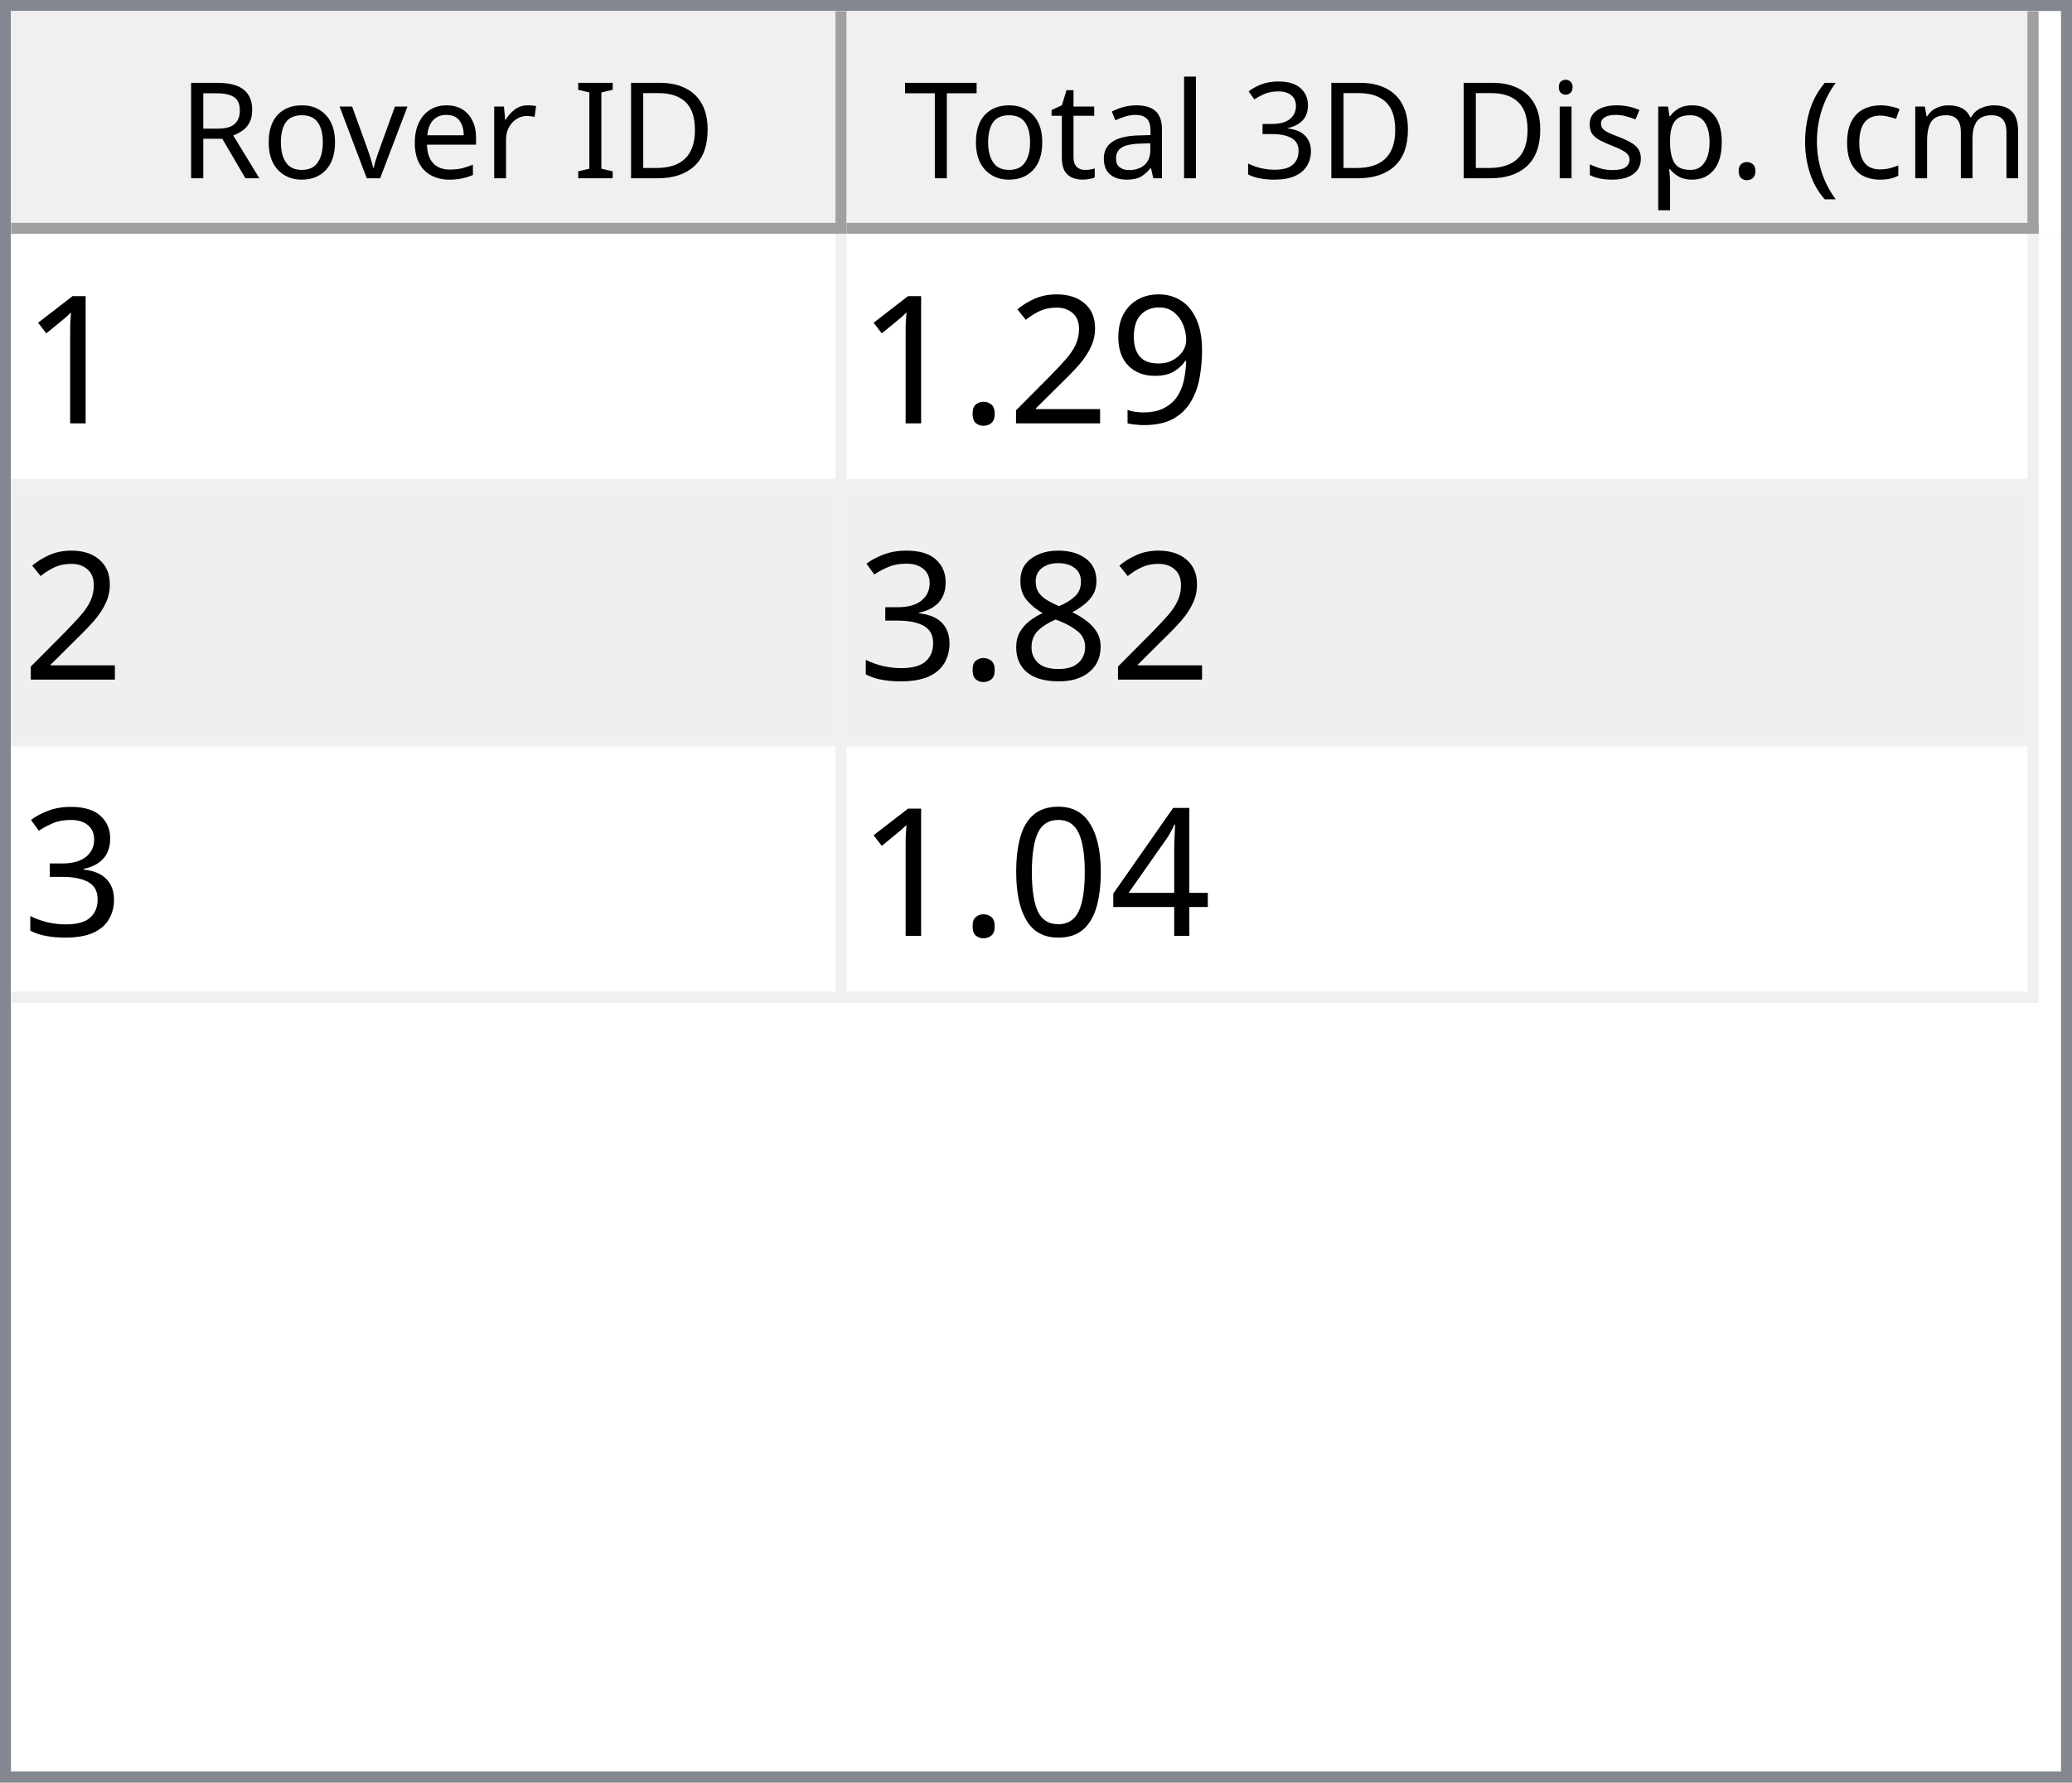
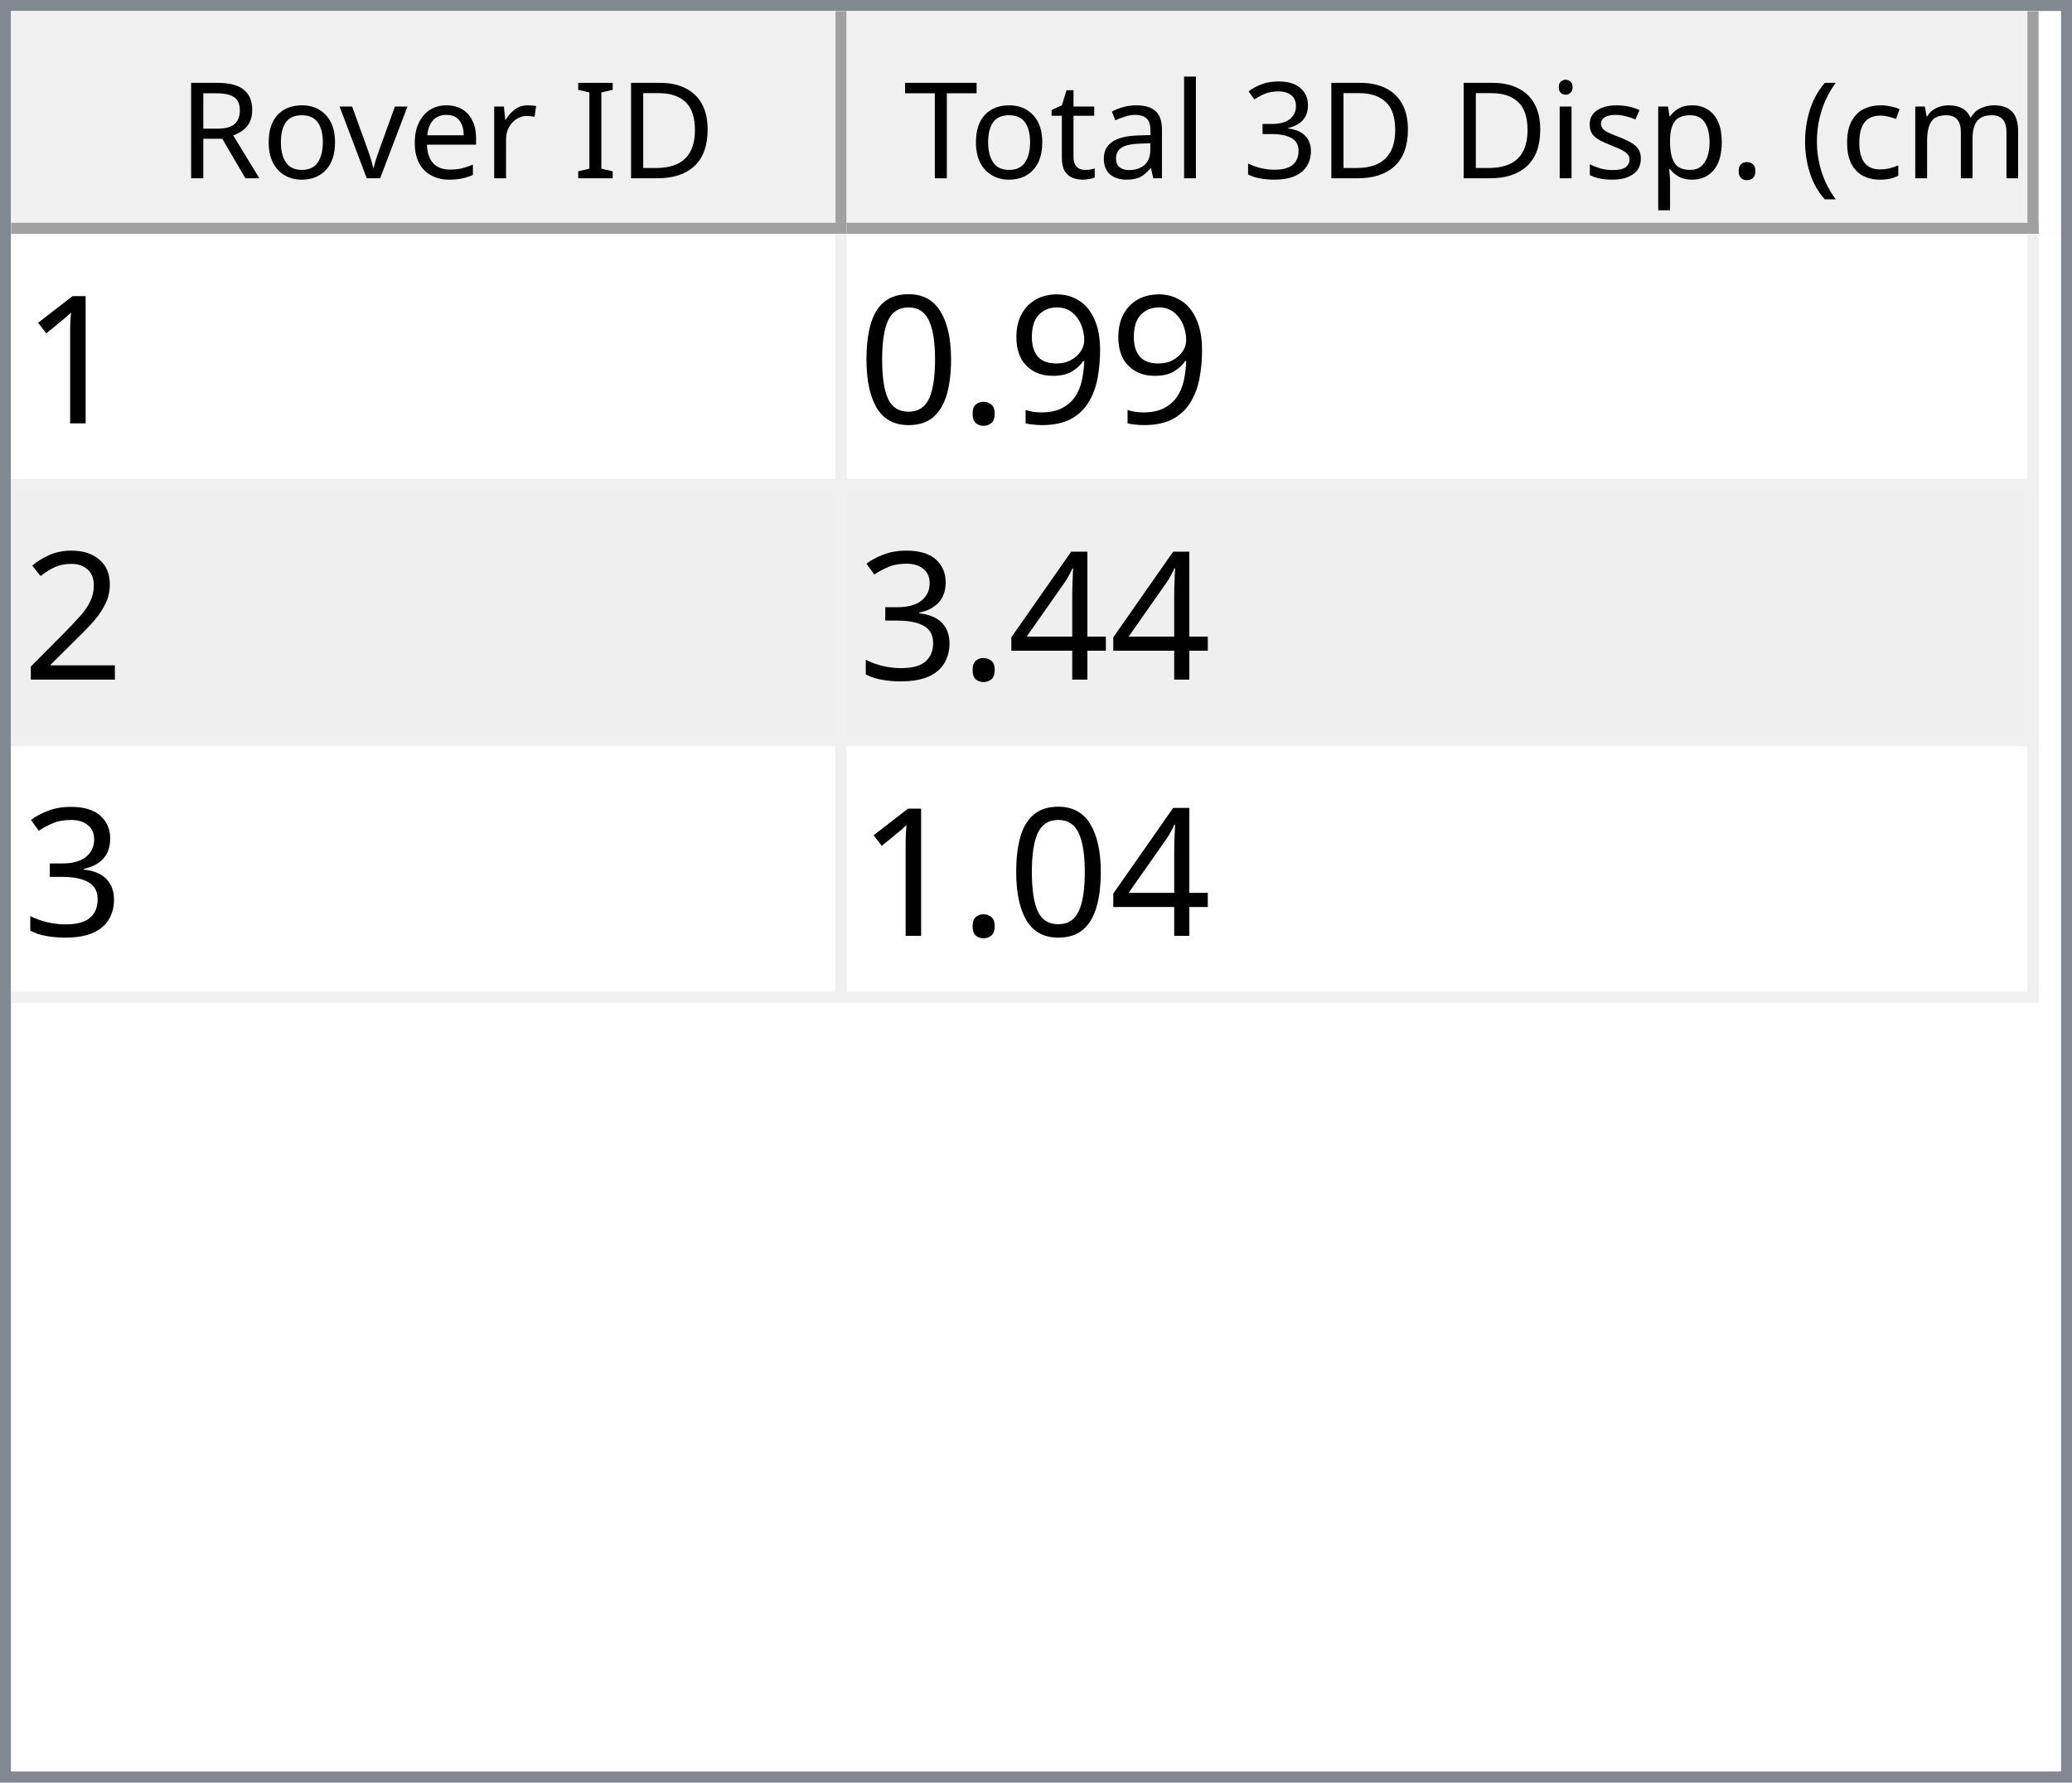
<svg xmlns="http://www.w3.org/2000/svg" style="fill-opacity:1; color-rendering:auto; color-interpolation:auto; text-rendering:auto; stroke:black; stroke-linecap:square; stroke-miterlimit:10; shape-rendering:auto; stroke-opacity:1; fill:black; stroke-dasharray:none; font-weight:normal; stroke-width:1; font-family:'Dialog'; font-style:normal; stroke-linejoin:miter; font-size:12px; stroke-dashoffset:0; image-rendering:auto;" width="186" height="160">
  <defs id="genericDefs" />
  <g>
    <defs id="defs1">
      <clipPath clipPathUnits="userSpaceOnUse" id="clipPath1">
        <path d="M0 0 L186 0 L186 160 L0 160 L0 0 Z" />
      </clipPath>
      <clipPath clipPathUnits="userSpaceOnUse" id="clipPath2">
        <path d="M0 0 L0 160 L186 160 L186 0 Z" />
      </clipPath>
      <clipPath clipPathUnits="userSpaceOnUse" id="clipPath3">
        <path d="M0 0 L0 20 L184 20 L184 0 Z" />
      </clipPath>
      <clipPath clipPathUnits="userSpaceOnUse" id="clipPath4">
        <path d="M0 0 L0 20 L75 20 L75 0 Z" />
      </clipPath>
      <clipPath clipPathUnits="userSpaceOnUse" id="clipPath5">
        <path d="M1 1 L1 19 L74 19 L74 1 Z" />
      </clipPath>
      <clipPath clipPathUnits="userSpaceOnUse" id="clipPath6">
        <path d="M0 0 L0 18 L73 18 L73 0 Z" />
      </clipPath>
      <clipPath clipPathUnits="userSpaceOnUse" id="clipPath7">
        <path d="M-0.5 -0.5 L-0.5 19.5 L74.5 19.5 L74.5 -0.5 Z" />
      </clipPath>
      <clipPath clipPathUnits="userSpaceOnUse" id="clipPath8">
        <path d="M0 0 L0 20 L107 20 L107 0 Z" />
      </clipPath>
      <clipPath clipPathUnits="userSpaceOnUse" id="clipPath9">
        <path d="M1 1 L1 19 L106 19 L106 1 Z" />
      </clipPath>
      <clipPath clipPathUnits="userSpaceOnUse" id="clipPath10">
        <path d="M0 0 L0 18 L105 18 L105 0 Z" />
      </clipPath>
      <clipPath clipPathUnits="userSpaceOnUse" id="clipPath11">
        <path d="M-0.5 -0.5 L-0.5 19.5 L106.5 19.5 L106.5 -0.5 Z" />
      </clipPath>
      <clipPath clipPathUnits="userSpaceOnUse" id="clipPath12">
        <path d="M0 0 L0 138 L184 138 L184 0 Z" />
      </clipPath>
      <clipPath clipPathUnits="userSpaceOnUse" id="clipPath13">
        <path d="M0 0 L0 69 L182 69 L182 0 Z" />
      </clipPath>
      <clipPath clipPathUnits="userSpaceOnUse" id="clipPath14">
        <path d="M-0.5 -0.5 L-0.5 68.5 L181.5 68.5 L181.5 -0.5 Z" />
      </clipPath>
      <clipPath clipPathUnits="userSpaceOnUse" id="clipPath15">
        <path d="M0 0 L0 22 L74 22 L74 0 Z" />
      </clipPath>
      <clipPath clipPathUnits="userSpaceOnUse" id="clipPath16">
        <path d="M0 0 L0 22 L106 22 L106 0 Z" />
      </clipPath>
      <font horiz-adv-x="64.551" id="font1">
        <font-face ascent="107.91" descent="25.098" units-per-em="100" style="font-style:normal; font-family:Segoe UI; font-weight:normal;" />
        <missing-glyph horiz-adv-x="64.551" d="M8.109 0 L8.109 68.266 L56.453 68.266 L56.453 0 L8.109 0 ZM15.328 7.234 L49.219 7.234 L49.219 61.031 L15.328 61.031 L15.328 7.234 Z" />
        <glyph unicode="D" horiz-adv-x="70.117" d="M9.188 0 L9.188 70.016 L28.516 70.016 Q65.531 70.016 65.531 35.891 Q65.531 19.672 55.25 9.836 Q44.969 0 27.734 0 L9.188 0 ZM17.391 62.594 L17.391 7.422 L27.828 7.422 Q41.609 7.422 49.273 14.797 Q56.938 22.172 56.938 35.688 Q56.938 62.594 28.328 62.594 L17.391 62.594 Z" />
        <glyph unicode="I" horiz-adv-x="26.611" d="M17.391 0 L9.188 0 L9.188 70.016 L17.391 70.016 L17.391 0 Z" />
        <glyph unicode=" " horiz-adv-x="27.393" d="" />
        <glyph unicode="r" horiz-adv-x="34.766" d="M34.188 41.891 Q32.078 43.5 28.125 43.5 Q23 43.5 19.555 38.672 Q16.109 33.844 16.109 25.484 L16.109 0 L8.109 0 L8.109 50 L16.109 50 L16.109 39.703 L16.312 39.703 Q18.016 44.969 21.531 47.922 Q25.047 50.875 29.391 50.875 Q32.516 50.875 34.188 50.203 L34.188 41.891 Z" />
        <glyph unicode="e" horiz-adv-x="52.295" d="M48.297 23 L12.984 23 Q13.188 14.656 17.484 10.109 Q21.781 5.562 29.297 5.562 Q37.75 5.562 44.828 11.141 L44.828 3.609 Q38.234 -1.172 27.391 -1.172 Q16.797 -1.172 10.742 5.641 Q4.688 12.453 4.688 24.812 Q4.688 36.469 11.305 43.82 Q17.922 51.172 27.734 51.172 Q37.547 51.172 42.922 44.828 Q48.297 38.484 48.297 27.203 L48.297 23 ZM40.094 29.781 Q40.047 36.719 36.75 40.578 Q33.453 44.438 27.594 44.438 Q21.922 44.438 17.969 40.383 Q14.016 36.328 13.094 29.781 L40.094 29.781 Z" />
        <glyph unicode="v" horiz-adv-x="47.9" d="M47.406 50 L27.484 0 L19.625 0 L0.688 50 L9.469 50 L22.172 13.672 Q23.578 9.672 23.922 6.688 L24.125 6.688 Q24.609 10.453 25.688 13.484 L38.969 50 L47.406 50 Z" />
        <glyph unicode="o" horiz-adv-x="58.594" d="M29 -1.172 Q17.922 -1.172 11.305 5.836 Q4.688 12.844 4.688 24.422 Q4.688 37.016 11.57 44.094 Q18.453 51.172 30.172 51.172 Q41.359 51.172 47.633 44.289 Q53.906 37.406 53.906 25.203 Q53.906 13.234 47.141 6.031 Q40.375 -1.172 29 -1.172 ZM29.594 44.438 Q21.875 44.438 17.383 39.188 Q12.891 33.938 12.891 24.703 Q12.891 15.828 17.43 10.695 Q21.969 5.562 29.594 5.562 Q37.359 5.562 41.531 10.594 Q45.703 15.625 45.703 24.906 Q45.703 34.281 41.531 39.359 Q37.359 44.438 29.594 44.438 Z" />
        <glyph unicode="R" horiz-adv-x="59.814" d="M59.375 0 L49.609 0 L37.891 19.625 Q36.281 22.359 34.766 24.289 Q33.25 26.219 31.664 27.438 Q30.078 28.656 28.25 29.219 Q26.422 29.781 24.125 29.781 L17.391 29.781 L17.391 0 L9.188 0 L9.188 70.016 L30.078 70.016 Q34.672 70.016 38.555 68.867 Q42.438 67.719 45.289 65.375 Q48.141 63.031 49.758 59.547 Q51.375 56.062 51.375 51.375 Q51.375 47.703 50.273 44.656 Q49.172 41.609 47.148 39.211 Q45.125 36.812 42.266 35.133 Q39.406 33.453 35.844 32.516 L35.844 32.328 Q37.594 31.547 38.891 30.547 Q40.188 29.547 41.359 28.18 Q42.531 26.812 43.68 25.078 Q44.828 23.344 46.234 21.047 L59.375 0 ZM17.391 62.594 L17.391 37.203 L28.516 37.203 Q31.594 37.203 34.203 38.133 Q36.812 39.062 38.719 40.797 Q40.625 42.531 41.703 45.047 Q42.781 47.562 42.781 50.688 Q42.781 56.297 39.141 59.445 Q35.5 62.594 28.609 62.594 L17.391 62.594 Z" />
        <glyph unicode=")" horiz-adv-x="30.176" d="M8.297 -15.922 L1.172 -15.922 Q16.406 2.344 16.406 26.812 Q16.406 51.469 1.078 70.016 L8.297 70.016 Q23.531 52.156 23.531 26.703 Q23.531 1.375 8.297 -15.922 Z" />
        <glyph unicode="m" horiz-adv-x="86.133" d="M79.109 0 L71.094 0 L71.094 28.719 Q71.094 37.016 68.531 40.727 Q65.969 44.438 59.906 44.438 Q54.781 44.438 51.195 39.75 Q47.609 35.062 47.609 28.516 L47.609 0 L39.594 0 L39.594 29.688 Q39.594 44.438 28.219 44.438 Q22.953 44.438 19.531 40.016 Q16.109 35.594 16.109 28.516 L16.109 0 L8.109 0 L8.109 50 L16.109 50 L16.109 42.094 L16.312 42.094 Q21.625 51.172 31.844 51.172 Q36.969 51.172 40.773 48.312 Q44.578 45.453 46 40.828 Q51.562 51.172 62.594 51.172 Q79.109 51.172 79.109 30.812 L79.109 0 Z" />
        <glyph unicode="c" horiz-adv-x="46.191" d="M42.188 2.297 Q36.422 -1.172 28.516 -1.172 Q17.828 -1.172 11.258 5.789 Q4.688 12.75 4.688 23.828 Q4.688 36.188 11.766 43.68 Q18.844 51.172 30.672 51.172 Q37.25 51.172 42.281 48.734 L42.281 40.531 Q36.719 44.438 30.375 44.438 Q22.703 44.438 17.797 38.945 Q12.891 33.453 12.891 24.516 Q12.891 15.719 17.508 10.641 Q22.125 5.562 29.891 5.562 Q36.422 5.562 42.188 9.906 L42.188 2.297 Z" />
        <glyph unicode="(" horiz-adv-x="30.176" d="M29.109 -15.922 L21.969 -15.922 Q6.844 1.375 6.844 26.703 Q6.844 52.156 21.969 70.016 L29.203 70.016 Q13.875 51.469 13.875 26.812 Q13.875 2.344 29.109 -15.922 Z" />
        <glyph unicode="." horiz-adv-x="21.68" d="M10.891 -1.078 Q8.641 -1.078 7.055 0.539 Q5.469 2.156 5.469 4.391 Q5.469 6.641 7.055 8.273 Q8.641 9.906 10.891 9.906 Q13.188 9.906 14.797 8.273 Q16.406 6.641 16.406 4.391 Q16.406 2.156 14.797 0.539 Q13.188 -1.078 10.891 -1.078 Z" />
        <glyph unicode="p" horiz-adv-x="58.789" d="M16.312 7.234 L16.109 7.234 L16.109 -23 L8.109 -23 L8.109 50 L16.109 50 L16.109 41.219 L16.312 41.219 Q22.219 51.172 33.594 51.172 Q43.266 51.172 48.688 44.461 Q54.109 37.75 54.109 26.469 Q54.109 13.922 48 6.375 Q41.891 -1.172 31.297 -1.172 Q21.578 -1.172 16.312 7.234 ZM16.109 27.391 L16.109 20.406 Q16.109 14.203 20.141 9.883 Q24.172 5.562 30.375 5.562 Q37.641 5.562 41.773 11.133 Q45.906 16.703 45.906 26.609 Q45.906 34.969 42.047 39.703 Q38.188 44.438 31.594 44.438 Q24.609 44.438 20.359 39.578 Q16.109 34.719 16.109 27.391 Z" />
        <glyph unicode="s" horiz-adv-x="42.432" d="M5.078 1.812 L5.078 10.406 Q11.625 5.562 19.484 5.562 Q30.031 5.562 30.031 12.594 Q30.031 14.594 29.125 15.992 Q28.219 17.391 26.68 18.461 Q25.141 19.531 23.07 20.383 Q21 21.234 18.609 22.172 Q15.281 23.484 12.766 24.828 Q10.25 26.172 8.57 27.859 Q6.891 29.547 6.031 31.695 Q5.172 33.844 5.172 36.719 Q5.172 40.234 6.789 42.945 Q8.406 45.656 11.086 47.484 Q13.766 49.312 17.211 50.242 Q20.656 51.172 24.312 51.172 Q30.812 51.172 35.938 48.922 L35.938 40.828 Q30.422 44.438 23.25 44.438 Q21 44.438 19.195 43.922 Q17.391 43.406 16.094 42.477 Q14.797 41.547 14.086 40.258 Q13.375 38.969 13.375 37.406 Q13.375 35.453 14.086 34.133 Q14.797 32.812 16.164 31.789 Q17.531 30.766 19.484 29.938 Q21.438 29.109 23.922 28.125 Q27.25 26.859 29.883 25.516 Q32.516 24.172 34.375 22.484 Q36.234 20.797 37.234 18.602 Q38.234 16.406 38.234 13.375 Q38.234 9.672 36.602 6.938 Q34.969 4.203 32.234 2.398 Q29.5 0.594 25.93 -0.289 Q22.359 -1.172 18.453 -1.172 Q10.75 -1.172 5.078 1.812 Z" />
        <glyph unicode="i" horiz-adv-x="24.219" d="M12.203 62.703 Q10.062 62.703 8.547 64.164 Q7.031 65.625 7.031 67.875 Q7.031 70.125 8.547 71.609 Q10.062 73.094 12.203 73.094 Q14.406 73.094 15.945 71.609 Q17.484 70.125 17.484 67.875 Q17.484 65.719 15.945 64.211 Q14.406 62.703 12.203 62.703 ZM16.109 0 L8.109 0 L8.109 50 L16.109 50 L16.109 0 Z" />
        <glyph unicode="3" horiz-adv-x="53.906" d="M46.531 19.828 Q46.531 15.094 44.75 11.211 Q42.969 7.328 39.719 4.57 Q36.469 1.812 31.93 0.297 Q27.391 -1.219 21.922 -1.219 Q11.922 -1.219 6 2.594 L6 11.188 Q13.094 5.609 22.219 5.609 Q25.875 5.609 28.828 6.539 Q31.781 7.469 33.906 9.227 Q36.031 10.984 37.18 13.477 Q38.328 15.969 38.328 19.094 Q38.328 32.812 18.797 32.812 L12.984 32.812 L12.984 39.594 L18.5 39.594 Q35.797 39.594 35.797 52.484 Q35.797 64.406 22.609 64.406 Q15.188 64.406 8.688 59.422 L8.688 67.188 Q15.375 71.188 24.609 71.188 Q29 71.188 32.57 69.969 Q36.141 68.75 38.68 66.555 Q41.219 64.359 42.609 61.281 Q44 58.203 44 54.5 Q44 40.672 30.031 36.719 L30.031 36.531 Q33.594 36.141 36.625 34.797 Q39.656 33.453 41.852 31.305 Q44.047 29.156 45.289 26.25 Q46.531 23.344 46.531 19.828 Z" />
        <glyph unicode="l" horiz-adv-x="24.219" d="M16.109 0 L8.109 0 L8.109 74.031 L16.109 74.031 L16.109 0 Z" />
        <glyph unicode="a" horiz-adv-x="50.879" d="M43.891 0 L35.891 0 L35.891 7.812 L35.688 7.812 Q30.469 -1.172 20.312 -1.172 Q12.844 -1.172 8.617 2.781 Q4.391 6.734 4.391 13.281 Q4.391 27.297 20.906 29.594 L35.891 31.688 Q35.891 44.438 25.594 44.438 Q16.547 44.438 9.281 38.281 L9.281 46.484 Q16.656 51.172 26.266 51.172 Q43.891 51.172 43.891 32.516 L43.891 0 ZM35.891 25.297 L23.828 23.641 Q18.266 22.859 15.43 20.875 Q12.594 18.891 12.594 13.875 Q12.594 10.203 15.211 7.883 Q17.828 5.562 22.172 5.562 Q28.125 5.562 32.008 9.742 Q35.891 13.922 35.891 20.312 L35.891 25.297 Z" />
        <glyph unicode="t" horiz-adv-x="33.887" d="M31.297 0.484 Q28.469 -1.078 23.828 -1.078 Q10.688 -1.078 10.688 13.578 L10.688 43.172 L2.094 43.172 L2.094 50 L10.688 50 L10.688 62.203 L18.703 64.797 L18.703 50 L31.297 50 L31.297 43.172 L18.703 43.172 L18.703 14.984 Q18.703 9.969 20.414 7.82 Q22.125 5.672 26.078 5.672 Q29.109 5.672 31.297 7.328 L31.297 0.484 Z" />
        <glyph unicode="T" horiz-adv-x="52.393" d="M50.594 62.594 L30.375 62.594 L30.375 0 L22.172 0 L22.172 62.594 L2 62.594 L2 70.016 L50.594 70.016 L50.594 62.594 Z" />
      </font>
      <font horiz-adv-x="75.0" id="font2">
        <font-face ascent="100.537" descent="21.973" units-per-em="100" style="font-style:normal; font-family:sans-serif; font-weight:normal;" />
        <missing-glyph horiz-adv-x="75.0" d="M12.5 0 L12.5 62.5 L62.5 62.5 L62.5 0 L12.5 0 ZM14.062 1.562 L60.938 1.562 L60.938 60.938 L14.062 60.938 L14.062 1.562 Z" />
        <glyph unicode="1" horiz-adv-x="55.615" d="M37.25 0 L28.469 0 L28.469 56 Q25.297 52.984 20.141 49.953 Q14.984 46.922 10.891 45.406 L10.891 53.906 Q18.266 57.375 23.781 62.305 Q29.297 67.234 31.594 71.875 L37.25 71.875 L37.25 0 Z" />
        <glyph unicode="9" horiz-adv-x="55.615" d="M5.469 16.547 L13.922 17.328 Q14.984 11.375 18.016 8.688 Q21.047 6 25.781 6 Q29.828 6 32.883 7.859 Q35.938 9.719 37.891 12.82 Q39.844 15.922 41.164 21.195 Q42.484 26.469 42.484 31.938 Q42.484 32.516 42.438 33.688 Q39.797 29.5 35.234 26.883 Q30.672 24.266 25.344 24.266 Q16.453 24.266 10.305 30.711 Q4.156 37.156 4.156 47.703 Q4.156 58.594 10.578 65.234 Q17 71.875 26.656 71.875 Q33.641 71.875 39.43 68.117 Q45.219 64.359 48.219 57.398 Q51.219 50.438 51.219 37.25 Q51.219 23.531 48.242 15.406 Q45.266 7.281 39.383 3.031 Q33.5 -1.219 25.594 -1.219 Q17.188 -1.219 11.867 3.445 Q6.547 8.109 5.469 16.547 ZM41.453 48.141 Q41.453 55.719 37.43 60.156 Q33.406 64.594 27.734 64.594 Q21.875 64.594 17.531 59.812 Q13.188 55.031 13.188 47.406 Q13.188 40.578 17.312 36.305 Q21.438 32.031 27.484 32.031 Q33.594 32.031 37.523 36.305 Q41.453 40.578 41.453 48.141 Z" />
+         <glyph unicode="." horiz-adv-x="27.783" d="M9.078 0 L9.078 10.016 L19.094 10.016 L19.094 0 L9.078 0 Z" />
+         <glyph unicode="0" horiz-adv-x="55.615" d="M4.156 35.297 Q4.156 48 6.766 55.742 Q9.375 63.484 14.523 67.68 Q19.672 71.875 27.484 71.875 Q33.25 71.875 37.594 69.555 Q41.938 67.234 44.773 62.867 Q47.609 58.5 49.219 52.227 Q50.828 45.953 50.828 35.297 Q50.828 22.703 48.242 14.969 Q45.656 7.234 40.508 3.008 Q35.359 -1.219 27.484 -1.219 Q17.141 -1.219 11.234 6.203 Q4.156 15.141 4.156 35.297 ZM13.188 35.297 Q13.188 17.672 17.312 11.836 Q21.438 6 27.484 6 Q33.547 6 37.672 11.859 Q41.797 17.719 41.797 35.297 Q41.797 52.984 37.672 58.789 Q33.547 64.594 27.391 64.594 Q21.344 64.594 17.719 59.469 Q13.188 52.938 13.188 35.297 Z" />
        <glyph unicode="2" horiz-adv-x="55.615" d="M50.344 8.453 L50.344 0 L3.031 0 Q2.938 3.172 4.047 6.109 Q5.859 10.938 9.836 15.625 Q13.812 20.312 21.344 26.469 Q33.016 36.031 37.117 41.625 Q41.219 47.219 41.219 52.203 Q41.219 57.422 37.477 61.008 Q33.734 64.594 27.734 64.594 Q21.391 64.594 17.578 60.789 Q13.766 56.984 13.719 50.25 L4.688 51.172 Q5.609 61.281 11.664 66.578 Q17.719 71.875 27.938 71.875 Q38.234 71.875 44.242 66.164 Q50.25 60.453 50.25 52 Q50.25 47.703 48.492 43.555 Q46.734 39.406 42.656 34.812 Q38.578 30.219 29.109 22.219 Q21.188 15.578 18.945 13.211 Q16.703 10.844 15.234 8.453 L50.344 8.453 Z" />
-         <glyph unicode="." horiz-adv-x="27.783" d="M9.078 0 L9.078 10.016 L19.094 10.016 L19.094 0 L9.078 0 Z" />
-         <glyph unicode="8" horiz-adv-x="55.615" d="M17.672 38.812 Q12.203 40.828 9.57 44.539 Q6.938 48.25 6.938 53.422 Q6.938 61.234 12.555 66.555 Q18.172 71.875 27.484 71.875 Q36.859 71.875 42.578 66.43 Q48.297 60.984 48.297 53.172 Q48.297 48.188 45.68 44.508 Q43.062 40.828 37.75 38.812 Q44.344 36.672 47.781 31.883 Q51.219 27.094 51.219 20.453 Q51.219 11.281 44.727 5.031 Q38.234 -1.219 27.641 -1.219 Q17.047 -1.219 10.547 5.055 Q4.047 11.328 4.047 20.703 Q4.047 27.688 7.594 32.398 Q11.141 37.109 17.672 38.812 ZM15.922 53.719 Q15.922 48.641 19.195 45.414 Q22.469 42.188 27.688 42.188 Q32.766 42.188 36.016 45.383 Q39.266 48.578 39.266 53.219 Q39.266 58.062 35.914 61.359 Q32.562 64.656 27.594 64.656 Q22.562 64.656 19.242 61.43 Q15.922 58.203 15.922 53.719 ZM13.094 20.656 Q13.094 16.891 14.875 13.375 Q16.656 9.859 20.172 7.93 Q23.688 6 27.734 6 Q34.031 6 38.133 10.055 Q42.234 14.109 42.234 20.359 Q42.234 26.703 38.016 30.859 Q33.797 35.016 27.438 35.016 Q21.234 35.016 17.164 30.914 Q13.094 26.812 13.094 20.656 Z" />
+         <glyph unicode="4" horiz-adv-x="55.615" d="M32.328 0 L32.328 17.141 L1.266 17.141 L1.266 25.203 L33.938 71.578 L41.109 71.578 L41.109 25.203 L50.781 25.203 L50.781 17.141 L41.109 17.141 L41.109 0 L32.328 0 ZM32.328 25.203 L32.328 57.469 L9.906 25.203 L32.328 25.203 Z" />
        <glyph unicode="3" horiz-adv-x="55.615" d="M4.203 18.891 L12.984 20.062 Q14.5 12.594 18.141 9.297 Q21.781 6 27 6 Q33.203 6 37.477 10.297 Q41.75 14.594 41.75 20.953 Q41.75 27 37.797 30.93 Q33.844 34.859 27.734 34.859 Q25.25 34.859 21.531 33.891 L22.516 41.609 Q23.391 41.5 23.922 41.5 Q29.547 41.5 34.039 44.43 Q38.531 47.359 38.531 53.469 Q38.531 58.297 35.258 61.477 Q31.984 64.656 26.812 64.656 Q21.688 64.656 18.266 61.43 Q14.844 58.203 13.875 51.766 L5.078 53.328 Q6.688 62.156 12.398 67.016 Q18.109 71.875 26.609 71.875 Q32.469 71.875 37.398 69.359 Q42.328 66.844 44.945 62.5 Q47.562 58.156 47.562 53.266 Q47.562 48.641 45.07 44.828 Q42.578 41.016 37.703 38.766 Q44.047 37.312 47.562 32.695 Q51.078 28.078 51.078 21.141 Q51.078 11.766 44.242 5.25 Q37.406 -1.266 26.953 -1.266 Q17.531 -1.266 11.305 4.352 Q5.078 9.969 4.203 18.891 Z" />
-         <glyph unicode="4" horiz-adv-x="55.615" d="M32.328 0 L32.328 17.141 L1.266 17.141 L1.266 25.203 L33.938 71.578 L41.109 71.578 L41.109 25.203 L50.781 25.203 L50.781 17.141 L41.109 17.141 L41.109 0 L32.328 0 ZM32.328 25.203 L32.328 57.469 L9.906 25.203 L32.328 25.203 Z" />
-         <glyph unicode="0" horiz-adv-x="55.615" d="M4.156 35.297 Q4.156 48 6.766 55.742 Q9.375 63.484 14.523 67.68 Q19.672 71.875 27.484 71.875 Q33.25 71.875 37.594 69.555 Q41.938 67.234 44.773 62.867 Q47.609 58.5 49.219 52.227 Q50.828 45.953 50.828 35.297 Q50.828 22.703 48.242 14.969 Q45.656 7.234 40.508 3.008 Q35.359 -1.219 27.484 -1.219 Q17.141 -1.219 11.234 6.203 Q4.156 15.141 4.156 35.297 ZM13.188 35.297 Q13.188 17.672 17.312 11.836 Q21.438 6 27.484 6 Q33.547 6 37.672 11.859 Q41.797 17.719 41.797 35.297 Q41.797 52.984 37.672 58.789 Q33.547 64.594 27.391 64.594 Q21.344 64.594 17.719 59.469 Q13.188 52.938 13.188 35.297 Z" />
      </font>
    </defs>
    <g style="fill:white; stroke:white;">
      <rect x="0" y="0" width="186" style="clip-path:url(#clipPath1); stroke:none;" height="160" />
    </g>
    <g style="fill:white; text-rendering:optimizeSpeed; color-rendering:optimizeSpeed; image-rendering:optimizeSpeed; shape-rendering:crispEdges; stroke:white; color-interpolation:sRGB;">
      <rect x="0" width="186" height="160" y="0" style="stroke:none;" />
      <path style="stroke:none;" d="M0 160 L186 160 L186 0 L0 0 Z" />
    </g>
    <g style="fill:rgb(240,240,240); font-family:'Segoe UI'; stroke:rgb(240,240,240);">
      <rect x="0" y="0" width="186" style="clip-path:url(#clipPath2); stroke:none;" height="160" />
    </g>
    <g style="fill:rgb(130,135,144); font-family:'Segoe UI'; stroke:rgb(130,135,144);">
      <path d="M0 0 L186 0 L186 160 L0 160 L0 0 ZM1 1 L185 1 L185 159 L1 159 L1 1 Z" style="fill-rule:evenodd; clip-path:url(#clipPath2); stroke:none;" />
    </g>
    <g style="fill:white; font-family:'Segoe UI'; stroke:white;" transform="translate(1,1)">
      <rect x="0" y="0" width="184" style="clip-path:url(#clipPath3); stroke:none;" height="20" />
    </g>
    <g style="fill:rgb(240,240,240); font-family:'Segoe UI'; stroke:rgb(240,240,240);" transform="translate(1,1)">
      <rect x="0" y="0" width="75" style="clip-path:url(#clipPath4); stroke:none;" height="20" />
    </g>
    <g style="font-family:'Segoe UI';" transform="translate(2,2)">
      <text x="14" xml:space="preserve" y="14" style="clip-path:url(#clipPath6); stroke:none;">Rover ID</text>
    </g>
    <g style="fill:rgb(160,160,160); font-family:'Segoe UI'; stroke:rgb(160,160,160); stroke-linejoin:bevel;" transform="translate(1.5,1.5)">
      <line x1="74" x2="74" y1="0" style="fill:none; clip-path:url(#clipPath7);" y2="19" />
    </g>
    <g style="fill:rgb(160,160,160); font-family:'Segoe UI'; stroke:rgb(160,160,160); stroke-linejoin:bevel;" transform="matrix(1,0,0,1,1,1) translate(0.5,0.5)">
      <line x1="0" x2="74" y1="19" style="fill:none; clip-path:url(#clipPath7);" y2="19" />
    </g>
    <g style="fill:rgb(240,240,240); font-family:'Segoe UI'; stroke:rgb(240,240,240);" transform="translate(76,1)">
      <rect x="0" y="0" width="107" style="clip-path:url(#clipPath8); stroke:none;" height="20" />
    </g>
    <g style="font-family:'Segoe UI';" transform="translate(77,2)">
      <text x="1" xml:space="preserve" y="14" style="clip-path:url(#clipPath10); stroke:none;"> Total 3D Disp. (cm)</text>
    </g>
    <g style="fill:rgb(160,160,160); font-family:'Segoe UI'; stroke:rgb(160,160,160); stroke-linejoin:bevel;" transform="translate(76.5,1.5)">
      <line x1="106" x2="106" y1="0" style="fill:none; clip-path:url(#clipPath11);" y2="19" />
    </g>
    <g style="fill:rgb(160,160,160); font-family:'Segoe UI'; stroke:rgb(160,160,160); stroke-linejoin:bevel;" transform="matrix(1,0,0,1,76,1) translate(0.5,0.5)">
      <line x1="0" x2="106" y1="19" style="fill:none; clip-path:url(#clipPath11);" y2="19" />
    </g>
    <g style="fill:white; font-family:'Segoe UI'; stroke:white;" transform="translate(1,21)">
      <rect x="0" y="0" width="184" style="clip-path:url(#clipPath12); stroke:none;" height="138" />
    </g>
    <g style="fill:rgb(240,240,240); font-size:16px; font-family:sans-serif; stroke:rgb(240,240,240);" transform="translate(1,21)">
      <rect x="0" y="0" width="182" style="clip-path:url(#clipPath13); stroke:none;" height="69" />
      <line transform="translate(0.5,0.5)" x1="0" x2="181" y1="22" style="clip-path:url(#clipPath14); fill:none; stroke-linejoin:bevel;" y2="22" />
    </g>
    <g transform="matrix(1,0,0,1,1,21) translate(0.5,0.5)" style="fill:rgb(240,240,240); font-size:16px; font-family:sans-serif; stroke:rgb(240,240,240); stroke-linejoin:bevel;">
      <line x1="0" x2="181" y1="45" style="fill:none; clip-path:url(#clipPath14);" y2="45" />
    </g>
    <g transform="matrix(1,0,0,1,1,21) translate(0.5,0.5)" style="fill:rgb(240,240,240); font-size:16px; font-family:sans-serif; stroke:rgb(240,240,240); stroke-linejoin:bevel;">
      <line x1="0" x2="181" y1="68" style="fill:none; clip-path:url(#clipPath14);" y2="68" />
    </g>
    <g transform="matrix(1,0,0,1,1,21) translate(0.5,0.5)" style="fill:rgb(240,240,240); font-size:16px; font-family:sans-serif; stroke:rgb(240,240,240); stroke-linejoin:bevel;">
      <line x1="74" x2="74" y1="0" style="fill:none; clip-path:url(#clipPath14);" y2="68" />
    </g>
    <g transform="matrix(1,0,0,1,1,21) translate(0.5,0.5)" style="fill:rgb(240,240,240); font-size:16px; font-family:sans-serif; stroke:rgb(240,240,240); stroke-linejoin:bevel;">
      <line x1="181" x2="181" y1="0" style="fill:none; clip-path:url(#clipPath14);" y2="68" />
    </g>
    <g style="fill:white; font-size:16px; font-family:sans-serif; stroke:white;" transform="matrix(1,0,0,1,1,21)">
      <rect x="0" y="0" width="74" style="clip-path:url(#clipPath15); stroke:none;" height="22" />
      <text x="1" y="17" style="fill:black; clip-path:url(#clipPath15); stroke:none;" xml:space="preserve">1</text>
    </g>
    <g style="fill:white; font-size:16px; font-family:sans-serif; stroke:white;" transform="matrix(1,0,0,1,1,21) translate(75,0)">
      <rect x="0" y="0" width="106" style="clip-path:url(#clipPath16); stroke:none;" height="22" />
-       <text x="1" y="17" style="fill:black; clip-path:url(#clipPath16); stroke:none;" xml:space="preserve">1.29</text>
+       <text x="1" y="17" style="fill:black; clip-path:url(#clipPath16); stroke:none;" xml:space="preserve">0.99</text>
    </g>
    <g style="fill:rgb(239,239,239); font-size:16px; font-family:sans-serif; stroke:rgb(239,239,239);" transform="matrix(1,0,0,1,1,21) translate(0,23)">
      <rect x="0" y="0" width="74" style="clip-path:url(#clipPath15); stroke:none;" height="22" />
      <text x="1" y="17" style="fill:black; clip-path:url(#clipPath15); stroke:none;" xml:space="preserve">2</text>
    </g>
    <g style="fill:rgb(239,239,239); font-size:16px; font-family:sans-serif; stroke:rgb(239,239,239);" transform="matrix(1,0,0,1,1,21) translate(75,23)">
      <rect x="0" y="0" width="106" style="clip-path:url(#clipPath16); stroke:none;" height="22" />
-       <text x="1" y="17" style="fill:black; clip-path:url(#clipPath16); stroke:none;" xml:space="preserve">3.82</text>
+       <text x="1" y="17" style="fill:black; clip-path:url(#clipPath16); stroke:none;" xml:space="preserve">3.44</text>
    </g>
    <g style="fill:white; font-size:16px; font-family:sans-serif; stroke:white;" transform="matrix(1,0,0,1,1,21) translate(0,46)">
      <rect x="0" y="0" width="74" style="clip-path:url(#clipPath15); stroke:none;" height="22" />
      <text x="1" y="17" style="fill:black; clip-path:url(#clipPath15); stroke:none;" xml:space="preserve">3</text>
    </g>
    <g style="fill:white; font-size:16px; font-family:sans-serif; stroke:white;" transform="matrix(1,0,0,1,1,21) translate(75,46)">
      <rect x="0" y="0" width="106" style="clip-path:url(#clipPath16); stroke:none;" height="22" />
      <text x="1" y="17" style="fill:black; clip-path:url(#clipPath16); stroke:none;" xml:space="preserve">1.04</text>
    </g>
  </g>
</svg>
